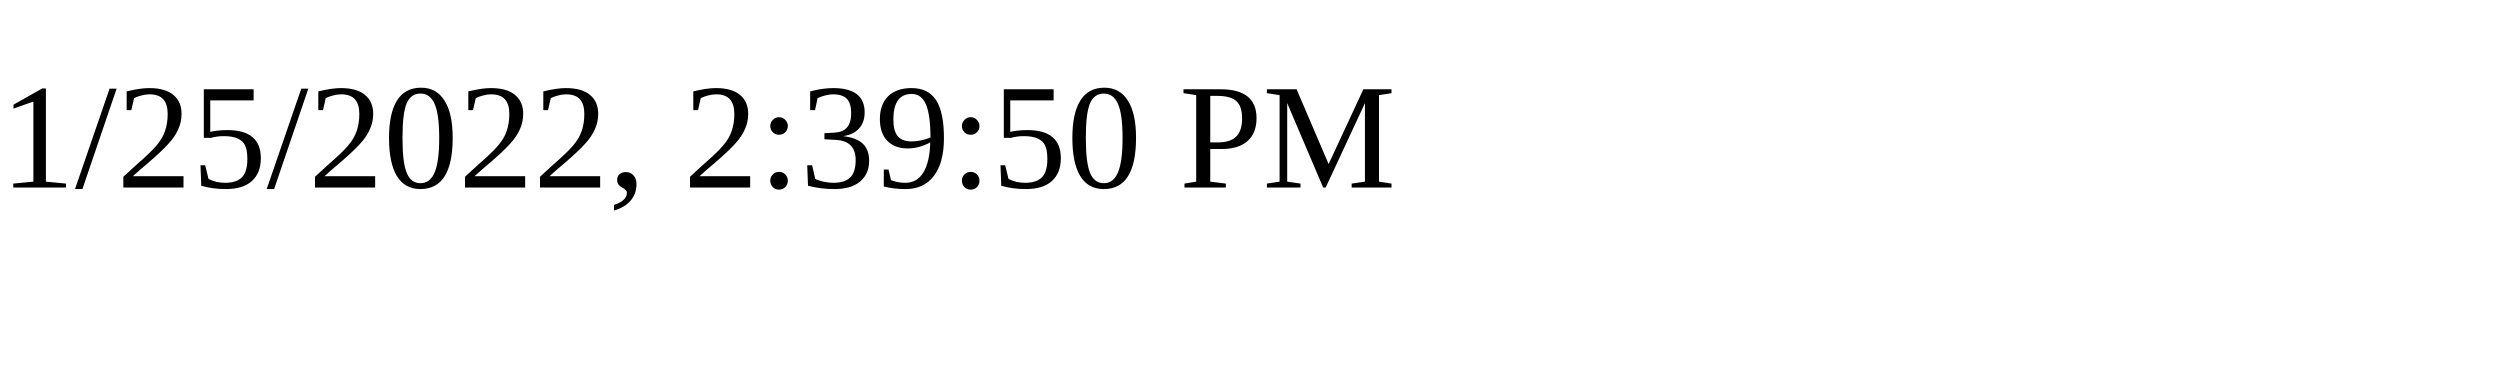
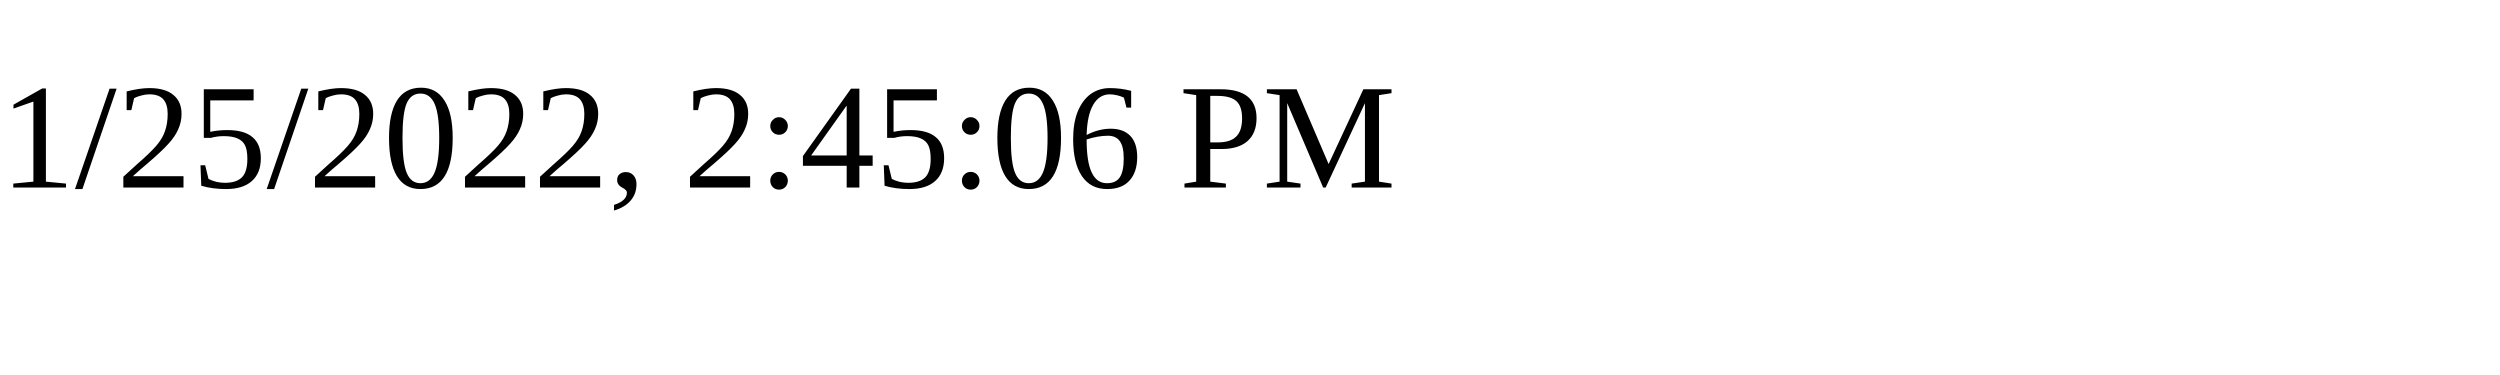
<svg xmlns="http://www.w3.org/2000/svg" height="30" width="200">
-   <text x="0" y="15">1/25/2022, 2:39:50 PM</text>
+   <text x="0" y="15">1/25/2022, 2:45:06 PM</text>
</svg>
